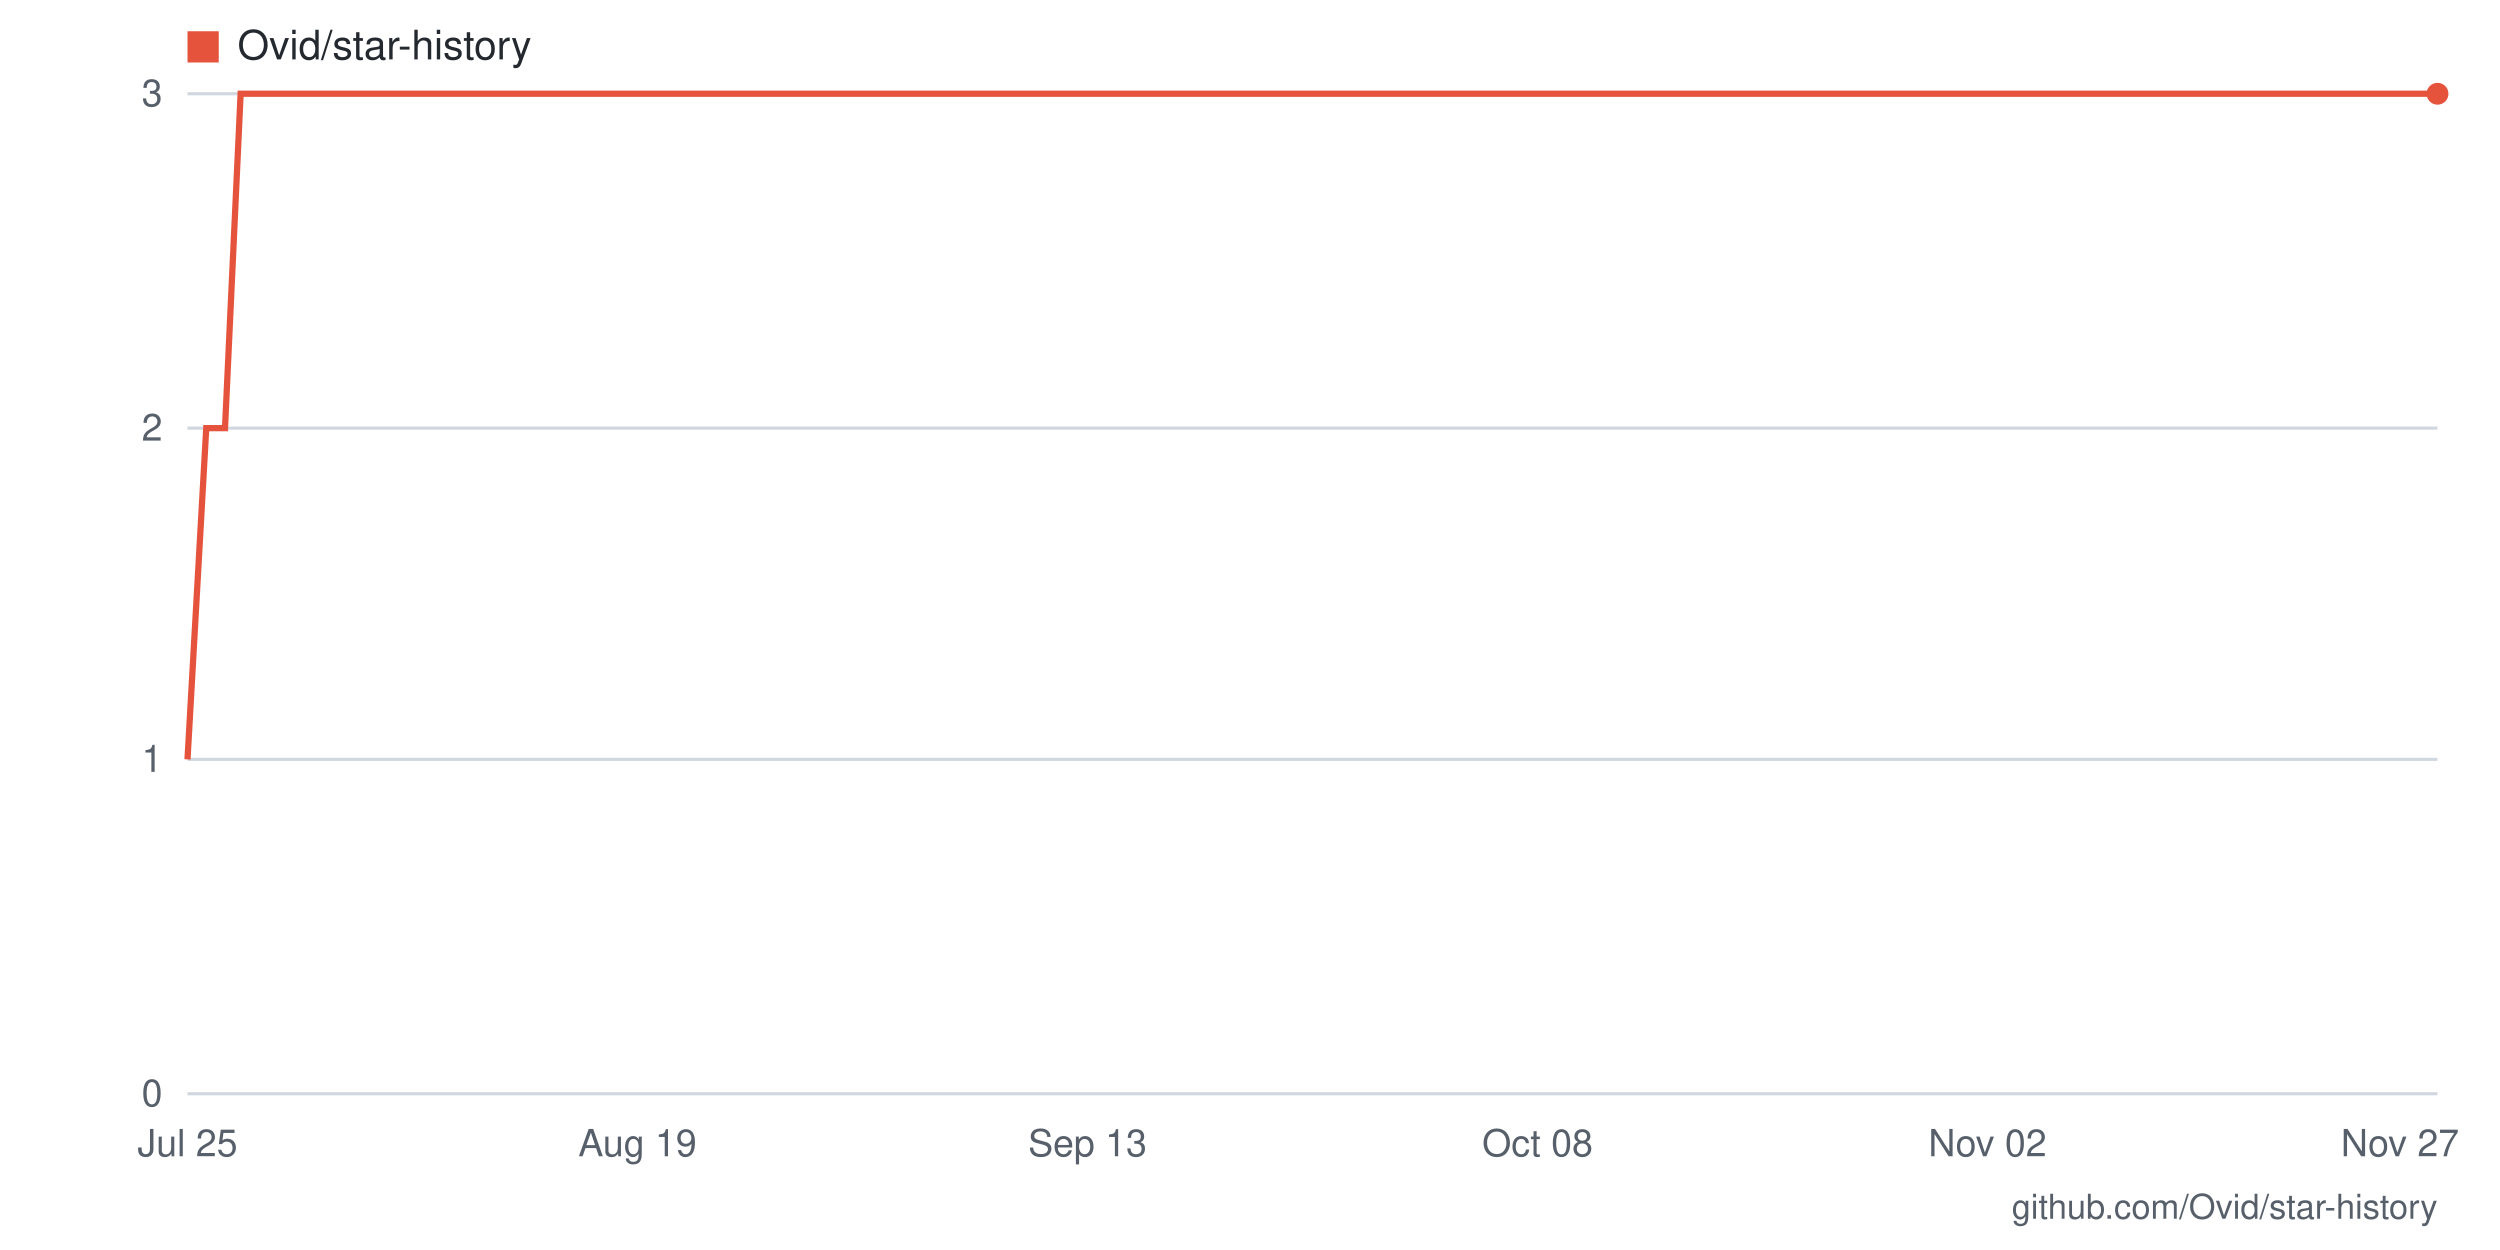
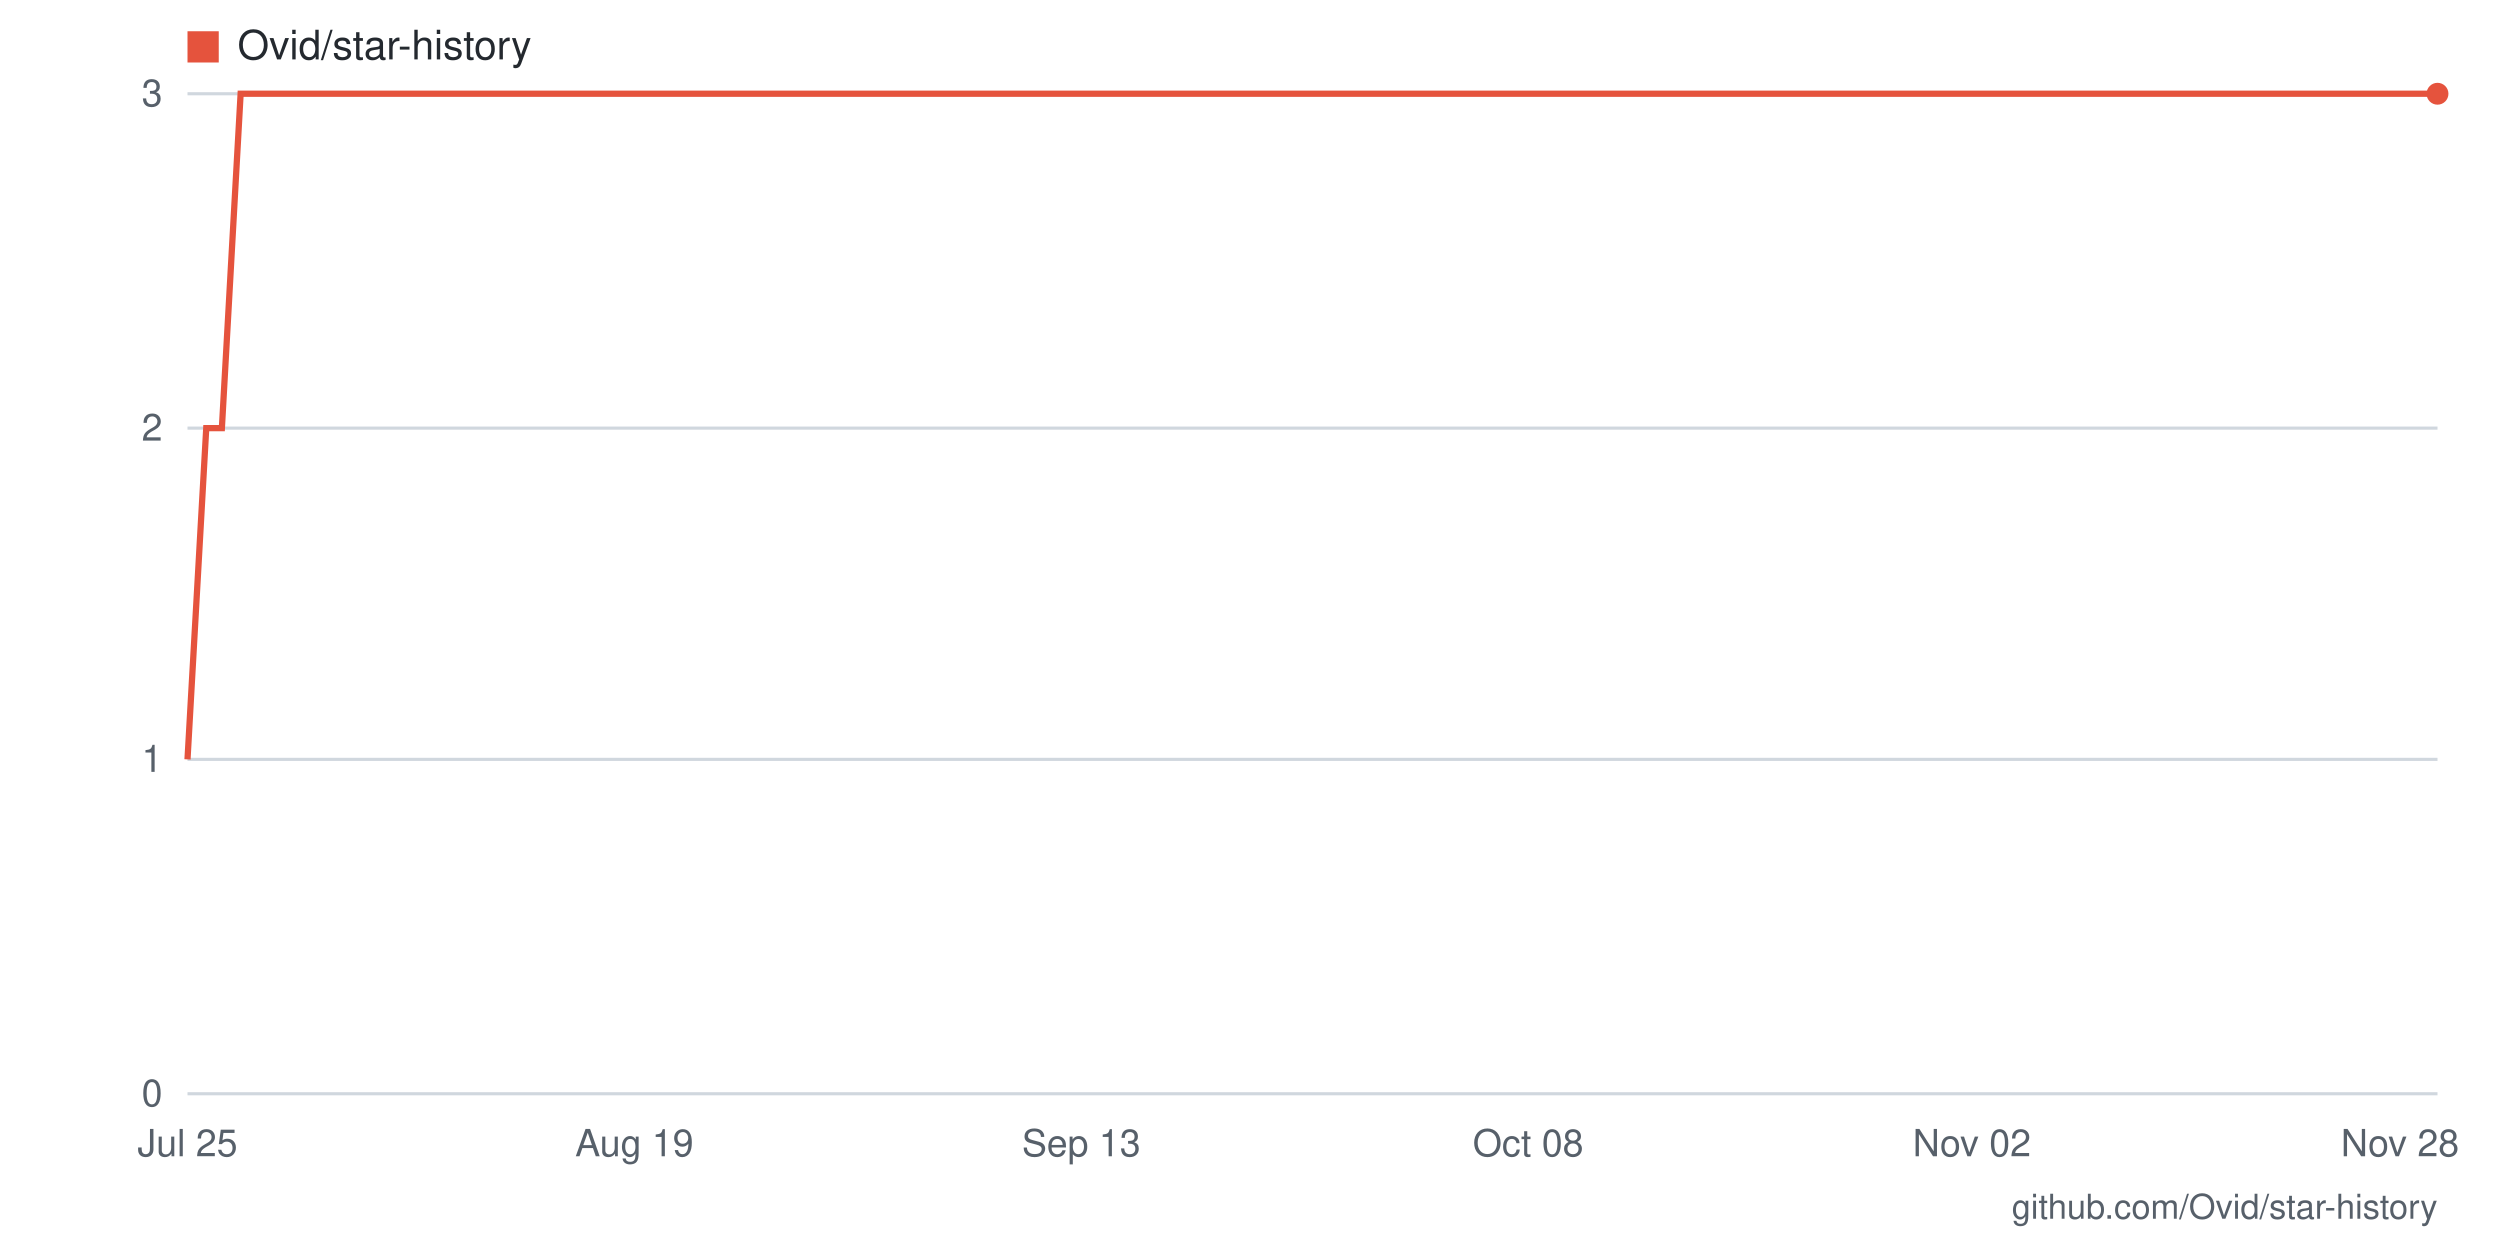
- <svg xmlns="http://www.w3.org/2000/svg" viewBox="0 0 800 400" width="800" height="400" role="img" aria-label="Star history for Ovid/star-history: 3 stars as of 2026-11-27">
+ <svg xmlns="http://www.w3.org/2000/svg" viewBox="0 0 800 400" width="800" height="400" role="img" aria-label="Star history for Ovid/star-history: 3 stars as of 2026-11-28">
  <rect width="800" height="400" fill="#ffffff" />
  <line x1="60" y1="350" x2="780" y2="350" stroke="#d0d7de" stroke-width="1" />
  <text x="52" y="354" text-anchor="end" font-family="-apple-system,BlinkMacSystemFont,'Segoe UI',Helvetica,Arial,sans-serif" font-size="12" fill="#57606a">0</text>
  <line x1="60" y1="243" x2="780" y2="243" stroke="#d0d7de" stroke-width="1" />
  <text x="52" y="247" text-anchor="end" font-family="-apple-system,BlinkMacSystemFont,'Segoe UI',Helvetica,Arial,sans-serif" font-size="12" fill="#57606a">1</text>
  <line x1="60" y1="137" x2="780" y2="137" stroke="#d0d7de" stroke-width="1" />
  <text x="52" y="141" text-anchor="end" font-family="-apple-system,BlinkMacSystemFont,'Segoe UI',Helvetica,Arial,sans-serif" font-size="12" fill="#57606a">2</text>
  <line x1="60" y1="30" x2="780" y2="30" stroke="#d0d7de" stroke-width="1" />
  <text x="52" y="34" text-anchor="end" font-family="-apple-system,BlinkMacSystemFont,'Segoe UI',Helvetica,Arial,sans-serif" font-size="12" fill="#57606a">3</text>
-   <text x="768" y="370" text-anchor="middle" font-family="-apple-system,BlinkMacSystemFont,'Segoe UI',Helvetica,Arial,sans-serif" font-size="12" fill="#57606a">Nov 27</text>
-   <text x="636" y="370" text-anchor="middle" font-family="-apple-system,BlinkMacSystemFont,'Segoe UI',Helvetica,Arial,sans-serif" font-size="12" fill="#57606a">Nov 02</text>
-   <text x="492" y="370" text-anchor="middle" font-family="-apple-system,BlinkMacSystemFont,'Segoe UI',Helvetica,Arial,sans-serif" font-size="12" fill="#57606a">Oct 08</text>
-   <text x="348" y="370" text-anchor="middle" font-family="-apple-system,BlinkMacSystemFont,'Segoe UI',Helvetica,Arial,sans-serif" font-size="12" fill="#57606a">Sep 13</text>
-   <text x="204" y="370" text-anchor="middle" font-family="-apple-system,BlinkMacSystemFont,'Segoe UI',Helvetica,Arial,sans-serif" font-size="12" fill="#57606a">Aug 19</text>
+   <text x="768" y="370" text-anchor="middle" font-family="-apple-system,BlinkMacSystemFont,'Segoe UI',Helvetica,Arial,sans-serif" font-size="12" fill="#57606a">Nov 28</text>
+   <text x="631" y="370" text-anchor="middle" font-family="-apple-system,BlinkMacSystemFont,'Segoe UI',Helvetica,Arial,sans-serif" font-size="12" fill="#57606a">Nov 02</text>
+   <text x="489" y="370" text-anchor="middle" font-family="-apple-system,BlinkMacSystemFont,'Segoe UI',Helvetica,Arial,sans-serif" font-size="12" fill="#57606a">Oct 08</text>
+   <text x="346" y="370" text-anchor="middle" font-family="-apple-system,BlinkMacSystemFont,'Segoe UI',Helvetica,Arial,sans-serif" font-size="12" fill="#57606a">Sep 13</text>
+   <text x="203" y="370" text-anchor="middle" font-family="-apple-system,BlinkMacSystemFont,'Segoe UI',Helvetica,Arial,sans-serif" font-size="12" fill="#57606a">Aug 19</text>
  <text x="60" y="370" text-anchor="middle" font-family="-apple-system,BlinkMacSystemFont,'Segoe UI',Helvetica,Arial,sans-serif" font-size="12" fill="#57606a">Jul 25</text>
-   <polyline fill="none" stroke="#e5533d" stroke-width="2" points="60,243 66,137 72,137 77,30 83,30 89,30 95,30 100,30 106,30 112,30 118,30 123,30 129,30 135,30 141,30 146,30 152,30 158,30 164,30 169,30 175,30 181,30 187,30 192,30 198,30 204,30 210,30 216,30 221,30 227,30 233,30 239,30 244,30 250,30 256,30 262,30 267,30 273,30 279,30 285,30 290,30 296,30 302,30 308,30 313,30 319,30 325,30 331,30 336,30 342,30 348,30 354,30 360,30 365,30 371,30 377,30 383,30 388,30 394,30 400,30 406,30 411,30 417,30 423,30 429,30 434,30 440,30 446,30 452,30 457,30 463,30 469,30 475,30 480,30 486,30 492,30 498,30 504,30 509,30 515,30 521,30 527,30 532,30 538,30 544,30 550,30 555,30 561,30 567,30 573,30 578,30 584,30 590,30 596,30 601,30 607,30 613,30 619,30 624,30 630,30 636,30 642,30 648,30 653,30 659,30 665,30 671,30 676,30 682,30 688,30 694,30 699,30 705,30 711,30 717,30 722,30 728,30 734,30 740,30 745,30 751,30 757,30 763,30 768,30 774,30 780,30" />
+   <polyline fill="none" stroke="#e5533d" stroke-width="2" points="60,243 66,137 71,137 77,30 83,30 89,30 94,30 100,30 106,30 111,30 117,30 123,30 129,30 134,30 140,30 146,30 151,30 157,30 163,30 169,30 174,30 180,30 186,30 191,30 197,30 203,30 209,30 214,30 220,30 226,30 231,30 237,30 243,30 249,30 254,30 260,30 266,30 271,30 277,30 283,30 289,30 294,30 300,30 306,30 311,30 317,30 323,30 329,30 334,30 340,30 346,30 351,30 357,30 363,30 369,30 374,30 380,30 386,30 391,30 397,30 403,30 409,30 414,30 420,30 426,30 431,30 437,30 443,30 449,30 454,30 460,30 466,30 471,30 477,30 483,30 489,30 494,30 500,30 506,30 511,30 517,30 523,30 529,30 534,30 540,30 546,30 551,30 557,30 563,30 569,30 574,30 580,30 586,30 591,30 597,30 603,30 609,30 614,30 620,30 626,30 631,30 637,30 643,30 649,30 654,30 660,30 666,30 671,30 677,30 683,30 689,30 694,30 700,30 706,30 711,30 717,30 723,30 729,30 734,30 740,30 746,30 751,30 757,30 763,30 769,30 774,30 780,30" />
  <circle cx="780" cy="30" r="3.5" fill="#e5533d" />
  <rect x="60" y="10" width="10" height="10" fill="#e5533d" />
  <text x="76" y="19" font-family="-apple-system,BlinkMacSystemFont,'Segoe UI',Helvetica,Arial,sans-serif" font-size="13" fill="#24292f">Ovid/star-history</text>
  <text x="780" y="390" text-anchor="end" font-family="-apple-system,BlinkMacSystemFont,'Segoe UI',Helvetica,Arial,sans-serif" font-size="11" fill="#57606a">github.com/Ovid/star-history</text>
</svg>
